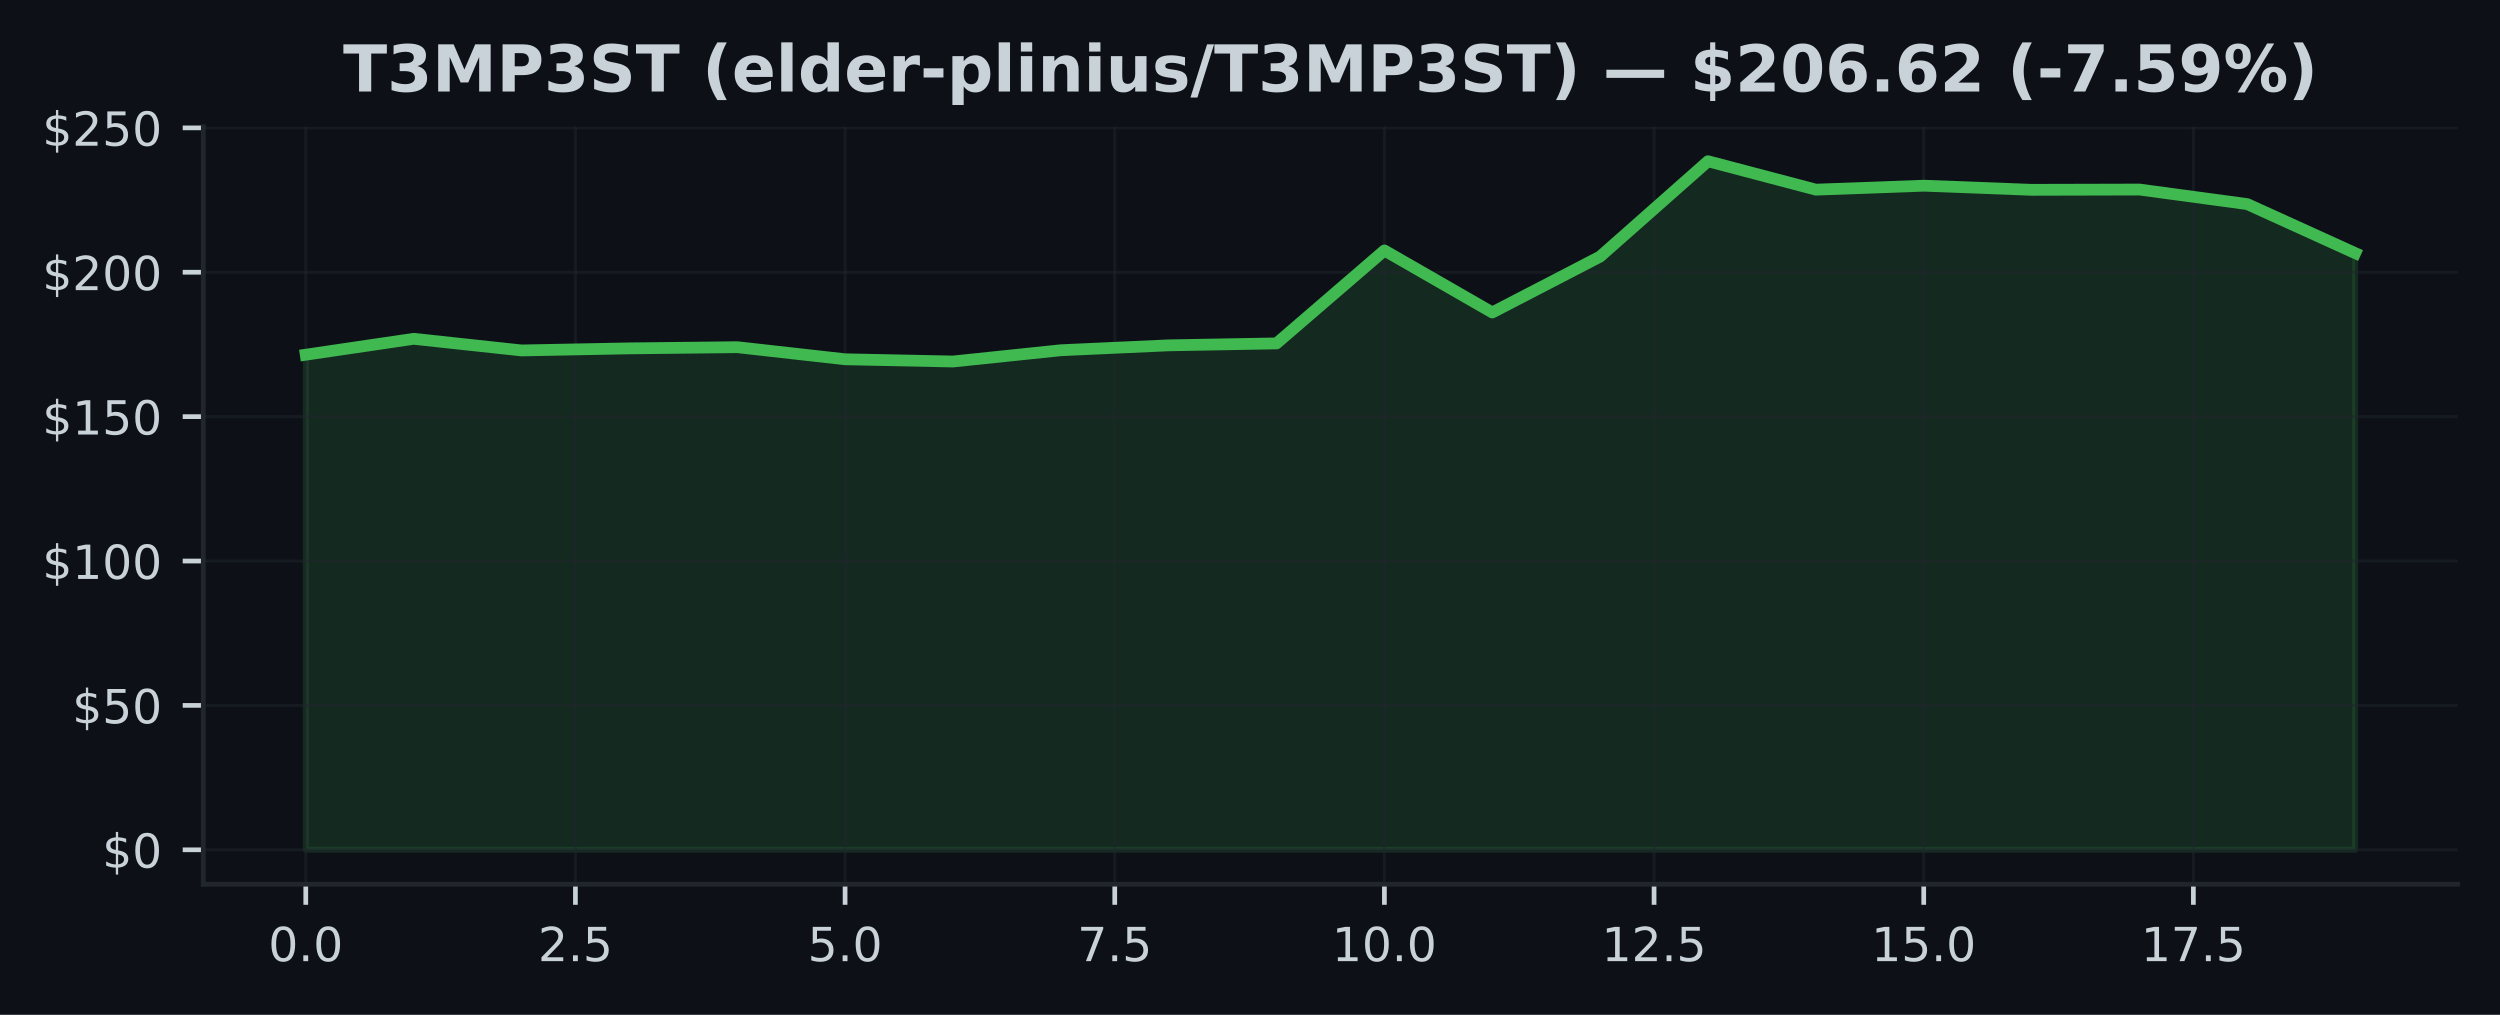
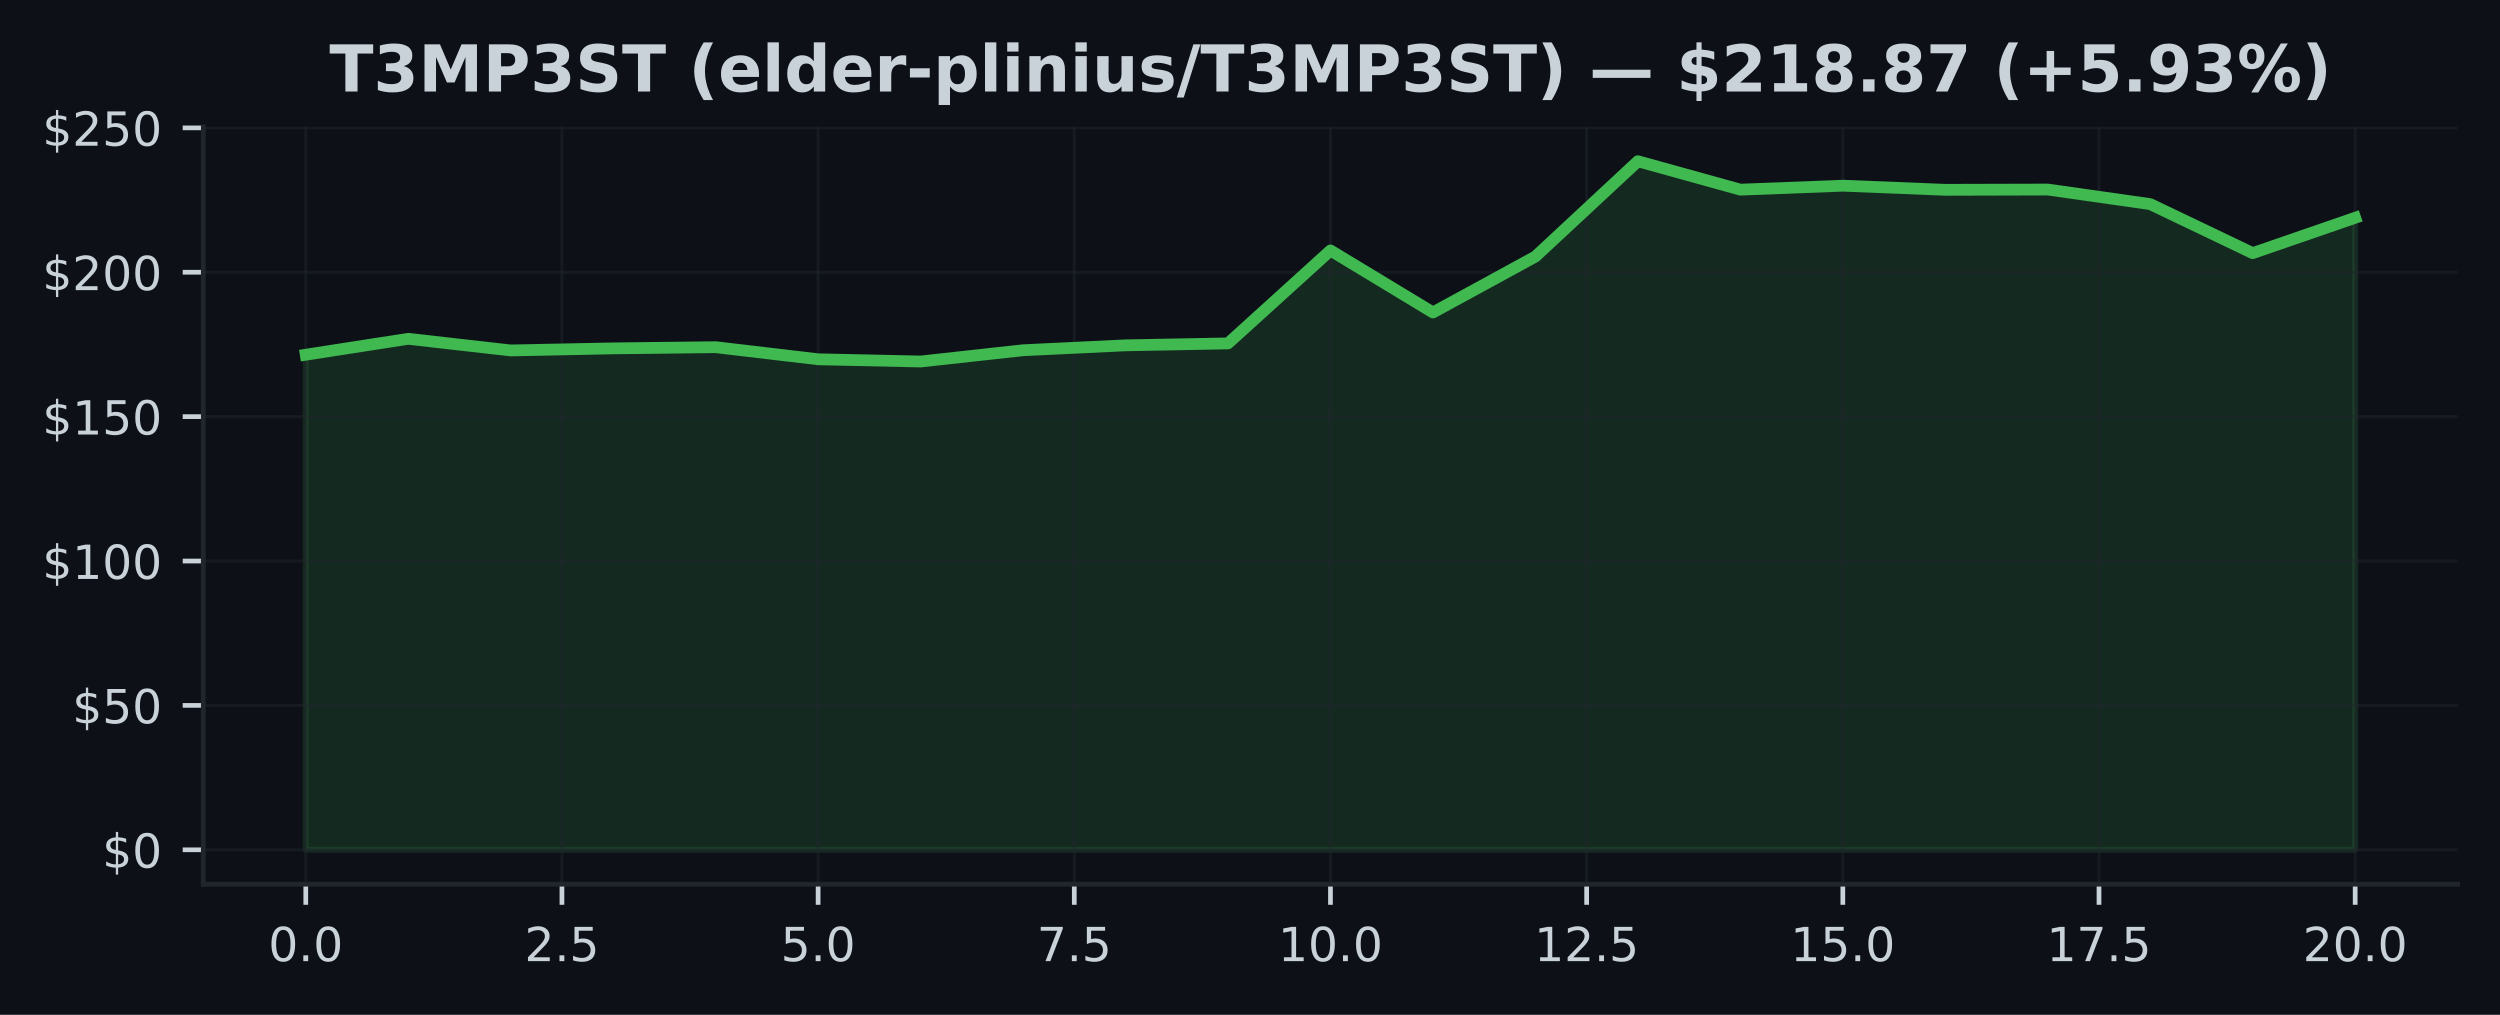
<svg xmlns="http://www.w3.org/2000/svg" xmlns:xlink="http://www.w3.org/1999/xlink" width="425pt" height="172.518pt" viewBox="0 0 425 172.518" version="1.1">
  <defs>
    <style type="text/css">*{stroke-linejoin: round; stroke-linecap: butt}</style>
  </defs>
  <g id="figure_1">
    <g id="patch_1">
      <path d="M 0 172.518  L 425 172.518  L 425 0  L 0 0  z " style="fill: #0d1117" />
    </g>
    <g id="axes_1">
      <g id="patch_2">
        <path d="M 34.56 150.318  L 417.8 150.318  L 417.8 21.558  L 34.56 21.558  z " style="fill: #0d1117" />
      </g>
      <g id="FillBetweenPolyCollection_1">
        <defs>
-           <path id="m8d952df2b2" d="M 51.98 -28.053  L 51.98 -112.216  L 70.317 -114.921  L 88.654 -112.942  L 106.991 -113.296  L 125.327 -113.497  L 143.664 -111.44  L 162.001 -111.062  L 180.338 -112.977  L 198.675 -113.811  L 217.012 -114.14  L 235.348 -129.938  L 253.685 -119.398  L 272.022 -128.902  L 290.359 -145.107  L 308.696 -140.277  L 327.033 -140.949  L 345.369 -140.247  L 363.706 -140.296  L 382.043 -137.817  L 400.38 -129.486  L 400.38 -28.053  L 400.38 -28.053  L 382.043 -28.053  L 363.706 -28.053  L 345.369 -28.053  L 327.033 -28.053  L 308.696 -28.053  L 290.359 -28.053  L 272.022 -28.053  L 253.685 -28.053  L 235.348 -28.053  L 217.012 -28.053  L 198.675 -28.053  L 180.338 -28.053  L 162.001 -28.053  L 143.664 -28.053  L 125.327 -28.053  L 106.991 -28.053  L 88.654 -28.053  L 70.317 -28.053  L 51.98 -28.053  z " style="stroke: #3fb950; stroke-opacity: 0.15" />
+           <path id="me81f3cea94" d="M 51.98 -28.053  L 51.98 -112.216  L 69.4 -114.921  L 86.82 -112.942  L 104.24 -113.296  L 121.66 -113.497  L 139.08 -111.44  L 156.5 -111.062  L 173.92 -112.977  L 191.34 -113.811  L 208.76 -114.14  L 226.18 -129.938  L 243.6 -119.398  L 261.02 -128.902  L 278.44 -145.107  L 295.86 -140.277  L 313.28 -140.949  L 330.7 -140.247  L 348.12 -140.296  L 365.54 -137.817  L 382.96 -129.486  L 400.38 -135.5  L 400.38 -28.053  L 400.38 -28.053  L 382.96 -28.053  L 365.54 -28.053  L 348.12 -28.053  L 330.7 -28.053  L 313.28 -28.053  L 295.86 -28.053  L 278.44 -28.053  L 261.02 -28.053  L 243.6 -28.053  L 226.18 -28.053  L 208.76 -28.053  L 191.34 -28.053  L 173.92 -28.053  L 156.5 -28.053  L 139.08 -28.053  L 121.66 -28.053  L 104.24 -28.053  L 86.82 -28.053  L 69.4 -28.053  L 51.98 -28.053  z " style="stroke: #3fb950; stroke-opacity: 0.15" />
        </defs>
-         <g clip-path="url(#pb430c76b4a)">
-           <use xlink:href="#m8d952df2b2" x="0" y="172.518" style="fill: #3fb950; fill-opacity: 0.15; stroke: #3fb950; stroke-opacity: 0.15" />
+         <g clip-path="url(#pf924f7af78)">
+           <use xlink:href="#me81f3cea94" x="0" y="172.518" style="fill: #3fb950; fill-opacity: 0.15; stroke: #3fb950; stroke-opacity: 0.15" />
        </g>
      </g>
      <g id="matplotlib.axis_1">
        <g id="xtick_1">
          <g id="line2d_1">
-             <path d="M 51.98 150.318  L 51.98 21.558  " clip-path="url(#pb430c76b4a)" style="fill: none; stroke: #21262d; stroke-opacity: 0.5; stroke-width: 0.5; stroke-linecap: square" />
+             <path d="M 51.98 150.318  L 51.98 21.558  " clip-path="url(#pf924f7af78)" style="fill: none; stroke: #21262d; stroke-opacity: 0.5; stroke-width: 0.5; stroke-linecap: square" />
          </g>
          <g id="line2d_2">
            <defs>
-               <path id="mc766ca760e" d="M 0 0  L 0 3.5  " style="stroke: #c9d1d9; stroke-width: 0.8" />
+               <path id="me180ec4622" d="M 0 0  L 0 3.5  " style="stroke: #c9d1d9; stroke-width: 0.8" />
            </defs>
            <g>
-               <use xlink:href="#mc766ca760e" x="51.98" y="150.318" style="fill: #c9d1d9; stroke: #c9d1d9; stroke-width: 0.8" />
+               <use xlink:href="#me180ec4622" x="51.98" y="150.318" style="fill: #c9d1d9; stroke: #c9d1d9; stroke-width: 0.8" />
            </g>
          </g>
          <g id="text_1">
            <g style="fill: #c9d1d9" transform="translate(45.61875 163.3964) scale(0.08 -0.08)">
              <defs>
                <path id="DejaVuSans-13" d="M 2034 4250  Q 1547 4250 1301 3770  Q 1056 3291 1056 2328  Q 1056 1369 1301 889  Q 1547 409 2034 409  Q 2525 409 2770 889  Q 3016 1369 3016 2328  Q 3016 3291 2770 3770  Q 2525 4250 2034 4250  z M 2034 4750  Q 2819 4750 3233 4129  Q 3647 3509 3647 2328  Q 3647 1150 3233 529  Q 2819 -91 2034 -91  Q 1250 -91 836 529  Q 422 1150 422 2328  Q 422 3509 836 4129  Q 1250 4750 2034 4750  z " transform="scale(0.015625)" />
                <path id="DejaVuSans-11" d="M 684 794  L 1344 794  L 1344 0  L 684 0  L 684 794  z " transform="scale(0.015625)" />
              </defs>
              <use xlink:href="#DejaVuSans-13" />
              <use xlink:href="#DejaVuSans-11" transform="translate(63.625 0)" />
              <use xlink:href="#DejaVuSans-13" transform="translate(95.40625 0)" />
            </g>
          </g>
        </g>
        <g id="xtick_2">
          <g id="line2d_3">
-             <path d="M 97.822 150.318  L 97.822 21.558  " clip-path="url(#pb430c76b4a)" style="fill: none; stroke: #21262d; stroke-opacity: 0.5; stroke-width: 0.5; stroke-linecap: square" />
+             <path d="M 95.53 150.318  L 95.53 21.558  " clip-path="url(#pf924f7af78)" style="fill: none; stroke: #21262d; stroke-opacity: 0.5; stroke-width: 0.5; stroke-linecap: square" />
          </g>
          <g id="line2d_4">
            <g>
-               <use xlink:href="#mc766ca760e" x="97.822" y="150.318" style="fill: #c9d1d9; stroke: #c9d1d9; stroke-width: 0.8" />
+               <use xlink:href="#me180ec4622" x="95.53" y="150.318" style="fill: #c9d1d9; stroke: #c9d1d9; stroke-width: 0.8" />
            </g>
          </g>
          <g id="text_2">
-             <g style="fill: #c9d1d9" transform="translate(91.46085 163.3964) scale(0.08 -0.08)">
+             <g style="fill: #c9d1d9" transform="translate(89.16875 163.3964) scale(0.08 -0.08)">
              <defs>
                <path id="DejaVuSans-15" d="M 1228 531  L 3431 531  L 3431 0  L 469 0  L 469 531  Q 828 903 1448 1529  Q 2069 2156 2228 2338  Q 2531 2678 2651 2914  Q 2772 3150 2772 3378  Q 2772 3750 2511 3984  Q 2250 4219 1831 4219  Q 1534 4219 1204 4116  Q 875 4013 500 3803  L 500 4441  Q 881 4594 1212 4672  Q 1544 4750 1819 4750  Q 2544 4750 2975 4387  Q 3406 4025 3406 3419  Q 3406 3131 3298 2873  Q 3191 2616 2906 2266  Q 2828 2175 2409 1742  Q 1991 1309 1228 531  z " transform="scale(0.015625)" />
                <path id="DejaVuSans-18" d="M 691 4666  L 3169 4666  L 3169 4134  L 1269 4134  L 1269 2991  Q 1406 3038 1543 3061  Q 1681 3084 1819 3084  Q 2600 3084 3056 2656  Q 3513 2228 3513 1497  Q 3513 744 3044 326  Q 2575 -91 1722 -91  Q 1428 -91 1123 -41  Q 819 9 494 109  L 494 744  Q 775 591 1075 516  Q 1375 441 1709 441  Q 2250 441 2565 725  Q 2881 1009 2881 1497  Q 2881 1984 2565 2268  Q 2250 2553 1709 2553  Q 1456 2553 1204 2497  Q 953 2441 691 2322  L 691 4666  z " transform="scale(0.015625)" />
              </defs>
              <use xlink:href="#DejaVuSans-15" />
              <use xlink:href="#DejaVuSans-11" transform="translate(63.625 0)" />
              <use xlink:href="#DejaVuSans-18" transform="translate(95.40625 0)" />
            </g>
          </g>
        </g>
        <g id="xtick_3">
          <g id="line2d_5">
-             <path d="M 143.664 150.318  L 143.664 21.558  " clip-path="url(#pb430c76b4a)" style="fill: none; stroke: #21262d; stroke-opacity: 0.5; stroke-width: 0.5; stroke-linecap: square" />
+             <path d="M 139.08 150.318  L 139.08 21.558  " clip-path="url(#pf924f7af78)" style="fill: none; stroke: #21262d; stroke-opacity: 0.5; stroke-width: 0.5; stroke-linecap: square" />
          </g>
          <g id="line2d_6">
            <g>
-               <use xlink:href="#mc766ca760e" x="143.664" y="150.318" style="fill: #c9d1d9; stroke: #c9d1d9; stroke-width: 0.8" />
+               <use xlink:href="#me180ec4622" x="139.08" y="150.318" style="fill: #c9d1d9; stroke: #c9d1d9; stroke-width: 0.8" />
            </g>
          </g>
          <g id="text_3">
-             <g style="fill: #c9d1d9" transform="translate(137.303 163.3964) scale(0.08 -0.08)">
+             <g style="fill: #c9d1d9" transform="translate(132.7188 163.3964) scale(0.08 -0.08)">
              <use xlink:href="#DejaVuSans-18" />
              <use xlink:href="#DejaVuSans-11" transform="translate(63.625 0)" />
              <use xlink:href="#DejaVuSans-13" transform="translate(95.40625 0)" />
            </g>
          </g>
        </g>
        <g id="xtick_4">
          <g id="line2d_7">
-             <path d="M 189.506 150.318  L 189.506 21.558  " clip-path="url(#pb430c76b4a)" style="fill: none; stroke: #21262d; stroke-opacity: 0.5; stroke-width: 0.5; stroke-linecap: square" />
+             <path d="M 182.63 150.318  L 182.63 21.558  " clip-path="url(#pf924f7af78)" style="fill: none; stroke: #21262d; stroke-opacity: 0.5; stroke-width: 0.5; stroke-linecap: square" />
          </g>
          <g id="line2d_8">
            <g>
-               <use xlink:href="#mc766ca760e" x="189.506" y="150.318" style="fill: #c9d1d9; stroke: #c9d1d9; stroke-width: 0.8" />
+               <use xlink:href="#me180ec4622" x="182.63" y="150.318" style="fill: #c9d1d9; stroke: #c9d1d9; stroke-width: 0.8" />
            </g>
          </g>
          <g id="text_4">
-             <g style="fill: #c9d1d9" transform="translate(183.1451 163.3964) scale(0.08 -0.08)">
+             <g style="fill: #c9d1d9" transform="translate(176.2688 163.3964) scale(0.08 -0.08)">
              <defs>
                <path id="DejaVuSans-1a" d="M 525 4666  L 3525 4666  L 3525 4397  L 1831 0  L 1172 0  L 2766 4134  L 525 4134  L 525 4666  z " transform="scale(0.015625)" />
              </defs>
              <use xlink:href="#DejaVuSans-1a" />
              <use xlink:href="#DejaVuSans-11" transform="translate(63.625 0)" />
              <use xlink:href="#DejaVuSans-18" transform="translate(95.40625 0)" />
            </g>
          </g>
        </g>
        <g id="xtick_5">
          <g id="line2d_9">
-             <path d="M 235.348 150.318  L 235.348 21.558  " clip-path="url(#pb430c76b4a)" style="fill: none; stroke: #21262d; stroke-opacity: 0.5; stroke-width: 0.5; stroke-linecap: square" />
+             <path d="M 226.18 150.318  L 226.18 21.558  " clip-path="url(#pf924f7af78)" style="fill: none; stroke: #21262d; stroke-opacity: 0.5; stroke-width: 0.5; stroke-linecap: square" />
          </g>
          <g id="line2d_10">
            <g>
-               <use xlink:href="#mc766ca760e" x="235.348" y="150.318" style="fill: #c9d1d9; stroke: #c9d1d9; stroke-width: 0.8" />
+               <use xlink:href="#me180ec4622" x="226.18" y="150.318" style="fill: #c9d1d9; stroke: #c9d1d9; stroke-width: 0.8" />
            </g>
          </g>
          <g id="text_5">
-             <g style="fill: #c9d1d9" transform="translate(226.4422 163.3964) scale(0.08 -0.08)">
+             <g style="fill: #c9d1d9" transform="translate(217.2738 163.3964) scale(0.08 -0.08)">
              <defs>
                <path id="DejaVuSans-14" d="M 794 531  L 1825 531  L 1825 4091  L 703 3866  L 703 4441  L 1819 4666  L 2450 4666  L 2450 531  L 3481 531  L 3481 0  L 794 0  L 794 531  z " transform="scale(0.015625)" />
              </defs>
              <use xlink:href="#DejaVuSans-14" />
              <use xlink:href="#DejaVuSans-13" transform="translate(63.625 0)" />
              <use xlink:href="#DejaVuSans-11" transform="translate(127.25 0)" />
              <use xlink:href="#DejaVuSans-13" transform="translate(159.0312 0)" />
            </g>
          </g>
        </g>
        <g id="xtick_6">
          <g id="line2d_11">
-             <path d="M 281.191 150.318  L 281.191 21.558  " clip-path="url(#pb430c76b4a)" style="fill: none; stroke: #21262d; stroke-opacity: 0.5; stroke-width: 0.5; stroke-linecap: square" />
+             <path d="M 269.73 150.318  L 269.73 21.558  " clip-path="url(#pf924f7af78)" style="fill: none; stroke: #21262d; stroke-opacity: 0.5; stroke-width: 0.5; stroke-linecap: square" />
          </g>
          <g id="line2d_12">
            <g>
-               <use xlink:href="#mc766ca760e" x="281.191" y="150.318" style="fill: #c9d1d9; stroke: #c9d1d9; stroke-width: 0.8" />
+               <use xlink:href="#me180ec4622" x="269.73" y="150.318" style="fill: #c9d1d9; stroke: #c9d1d9; stroke-width: 0.8" />
            </g>
          </g>
          <g id="text_6">
-             <g style="fill: #c9d1d9" transform="translate(272.2843 163.3964) scale(0.08 -0.08)">
+             <g style="fill: #c9d1d9" transform="translate(260.8238 163.3964) scale(0.08 -0.08)">
              <use xlink:href="#DejaVuSans-14" />
              <use xlink:href="#DejaVuSans-15" transform="translate(63.625 0)" />
              <use xlink:href="#DejaVuSans-11" transform="translate(127.25 0)" />
              <use xlink:href="#DejaVuSans-18" transform="translate(159.0312 0)" />
            </g>
          </g>
        </g>
        <g id="xtick_7">
          <g id="line2d_13">
-             <path d="M 327.033 150.318  L 327.033 21.558  " clip-path="url(#pb430c76b4a)" style="fill: none; stroke: #21262d; stroke-opacity: 0.5; stroke-width: 0.5; stroke-linecap: square" />
+             <path d="M 313.28 150.318  L 313.28 21.558  " clip-path="url(#pf924f7af78)" style="fill: none; stroke: #21262d; stroke-opacity: 0.5; stroke-width: 0.5; stroke-linecap: square" />
          </g>
          <g id="line2d_14">
            <g>
-               <use xlink:href="#mc766ca760e" x="327.033" y="150.318" style="fill: #c9d1d9; stroke: #c9d1d9; stroke-width: 0.8" />
+               <use xlink:href="#me180ec4622" x="313.28" y="150.318" style="fill: #c9d1d9; stroke: #c9d1d9; stroke-width: 0.8" />
            </g>
          </g>
          <g id="text_7">
-             <g style="fill: #c9d1d9" transform="translate(318.1264 163.3964) scale(0.08 -0.08)">
+             <g style="fill: #c9d1d9" transform="translate(304.3737 163.3964) scale(0.08 -0.08)">
              <use xlink:href="#DejaVuSans-14" />
              <use xlink:href="#DejaVuSans-18" transform="translate(63.625 0)" />
              <use xlink:href="#DejaVuSans-11" transform="translate(127.25 0)" />
              <use xlink:href="#DejaVuSans-13" transform="translate(159.0312 0)" />
            </g>
          </g>
        </g>
        <g id="xtick_8">
          <g id="line2d_15">
-             <path d="M 372.875 150.318  L 372.875 21.558  " clip-path="url(#pb430c76b4a)" style="fill: none; stroke: #21262d; stroke-opacity: 0.5; stroke-width: 0.5; stroke-linecap: square" />
+             <path d="M 356.83 150.318  L 356.83 21.558  " clip-path="url(#pf924f7af78)" style="fill: none; stroke: #21262d; stroke-opacity: 0.5; stroke-width: 0.5; stroke-linecap: square" />
          </g>
          <g id="line2d_16">
            <g>
-               <use xlink:href="#mc766ca760e" x="372.875" y="150.318" style="fill: #c9d1d9; stroke: #c9d1d9; stroke-width: 0.8" />
+               <use xlink:href="#me180ec4622" x="356.83" y="150.318" style="fill: #c9d1d9; stroke: #c9d1d9; stroke-width: 0.8" />
            </g>
          </g>
          <g id="text_8">
-             <g style="fill: #c9d1d9" transform="translate(363.9685 163.3964) scale(0.08 -0.08)">
+             <g style="fill: #c9d1d9" transform="translate(347.9237 163.3964) scale(0.08 -0.08)">
              <use xlink:href="#DejaVuSans-14" />
              <use xlink:href="#DejaVuSans-1a" transform="translate(63.625 0)" />
              <use xlink:href="#DejaVuSans-11" transform="translate(127.25 0)" />
              <use xlink:href="#DejaVuSans-18" transform="translate(159.0312 0)" />
            </g>
          </g>
        </g>
+         <g id="xtick_9">
+           <g id="line2d_17">
+             <path d="M 400.38 150.318  L 400.38 21.558  " clip-path="url(#pf924f7af78)" style="fill: none; stroke: #21262d; stroke-opacity: 0.5; stroke-width: 0.5; stroke-linecap: square" />
+           </g>
+           <g id="line2d_18">
+             <g>
+               <use xlink:href="#me180ec4622" x="400.38" y="150.318" style="fill: #c9d1d9; stroke: #c9d1d9; stroke-width: 0.8" />
+             </g>
+           </g>
+           <g id="text_9">
+             <g style="fill: #c9d1d9" transform="translate(391.4737 163.3964) scale(0.08 -0.08)">
+               <use xlink:href="#DejaVuSans-15" />
+               <use xlink:href="#DejaVuSans-13" transform="translate(63.625 0)" />
+               <use xlink:href="#DejaVuSans-11" transform="translate(127.25 0)" />
+               <use xlink:href="#DejaVuSans-13" transform="translate(159.0312 0)" />
+             </g>
+           </g>
+         </g>
      </g>
      <g id="matplotlib.axis_2">
        <g id="ytick_1">
-           <g id="line2d_17">
-             <path d="M 34.56 144.466  L 417.8 144.466  " clip-path="url(#pb430c76b4a)" style="fill: none; stroke: #21262d; stroke-opacity: 0.5; stroke-width: 0.5; stroke-linecap: square" />
-           </g>
-           <g id="line2d_18">
+           <g id="line2d_19">
+             <path d="M 34.56 144.466  L 417.8 144.466  " clip-path="url(#pf924f7af78)" style="fill: none; stroke: #21262d; stroke-opacity: 0.5; stroke-width: 0.5; stroke-linecap: square" />
+           </g>
+           <g id="line2d_20">
            <defs>
-               <path id="m7cf6768686" d="M 0 0  L -3.5 0  " style="stroke: #c9d1d9; stroke-width: 0.8" />
+               <path id="m47ff5ee854" d="M 0 0  L -3.5 0  " style="stroke: #c9d1d9; stroke-width: 0.8" />
            </defs>
            <g>
-               <use xlink:href="#m7cf6768686" x="34.56" y="144.466" style="fill: #c9d1d9; stroke: #c9d1d9; stroke-width: 0.8" />
-             </g>
-           </g>
-           <g id="text_9">
+               <use xlink:href="#m47ff5ee854" x="34.56" y="144.466" style="fill: #c9d1d9; stroke: #c9d1d9; stroke-width: 0.8" />
+             </g>
+           </g>
+           <g id="text_10">
            <g style="fill: #c9d1d9" transform="translate(17.38 147.5049) scale(0.08 -0.08)">
              <defs>
                <path id="DejaVuSans-7" d="M 2163 -941  L 1850 -941  L 1847 0  Q 1519 6 1191 76  Q 863 147 531 288  L 531 850  Q 850 650 1176 548  Q 1503 447 1850 444  L 1850 1869  Q 1159 1981 845 2250  Q 531 2519 531 2988  Q 531 3497 872 3790  Q 1213 4084 1850 4128  L 1850 4863  L 2163 4863  L 2163 4138  Q 2453 4125 2725 4076  Q 2997 4028 3256 3944  L 3256 3397  Q 2997 3528 2723 3600  Q 2450 3672 2163 3684  L 2163 2350  Q 2872 2241 3206 1959  Q 3541 1678 3541 1191  Q 3541 663 3186 358  Q 2831 53 2163 6  L 2163 -941  z M 1850 2406  L 1850 3688  Q 1488 3647 1297 3481  Q 1106 3316 1106 3041  Q 1106 2772 1282 2622  Q 1459 2472 1850 2406  z M 2163 1806  L 2163 453  Q 2559 506 2761 678  Q 2963 850 2963 1131  Q 2963 1406 2770 1568  Q 2578 1731 2163 1806  z " transform="scale(0.015625)" />
              </defs>
              <use xlink:href="#DejaVuSans-7" />
              <use xlink:href="#DejaVuSans-13" transform="translate(63.625 0)" />
            </g>
          </g>
        </g>
        <g id="ytick_2">
-           <g id="line2d_19">
-             <path d="M 34.56 119.92  L 417.8 119.92  " clip-path="url(#pb430c76b4a)" style="fill: none; stroke: #21262d; stroke-opacity: 0.5; stroke-width: 0.5; stroke-linecap: square" />
-           </g>
-           <g id="line2d_20">
-             <g>
-               <use xlink:href="#m7cf6768686" x="34.56" y="119.92" style="fill: #c9d1d9; stroke: #c9d1d9; stroke-width: 0.8" />
-             </g>
-           </g>
-           <g id="text_10">
+           <g id="line2d_21">
+             <path d="M 34.56 119.92  L 417.8 119.92  " clip-path="url(#pf924f7af78)" style="fill: none; stroke: #21262d; stroke-opacity: 0.5; stroke-width: 0.5; stroke-linecap: square" />
+           </g>
+           <g id="line2d_22">
+             <g>
+               <use xlink:href="#m47ff5ee854" x="34.56" y="119.92" style="fill: #c9d1d9; stroke: #c9d1d9; stroke-width: 0.8" />
+             </g>
+           </g>
+           <g id="text_11">
            <g style="fill: #c9d1d9" transform="translate(12.29 122.959) scale(0.08 -0.08)">
              <use xlink:href="#DejaVuSans-7" />
              <use xlink:href="#DejaVuSans-18" transform="translate(63.625 0)" />
              <use xlink:href="#DejaVuSans-13" transform="translate(127.25 0)" />
            </g>
          </g>
        </g>
        <g id="ytick_3">
-           <g id="line2d_21">
-             <path d="M 34.56 95.374  L 417.8 95.374  " clip-path="url(#pb430c76b4a)" style="fill: none; stroke: #21262d; stroke-opacity: 0.5; stroke-width: 0.5; stroke-linecap: square" />
-           </g>
-           <g id="line2d_22">
-             <g>
-               <use xlink:href="#m7cf6768686" x="34.56" y="95.374" style="fill: #c9d1d9; stroke: #c9d1d9; stroke-width: 0.8" />
-             </g>
-           </g>
-           <g id="text_11">
+           <g id="line2d_23">
+             <path d="M 34.56 95.374  L 417.8 95.374  " clip-path="url(#pf924f7af78)" style="fill: none; stroke: #21262d; stroke-opacity: 0.5; stroke-width: 0.5; stroke-linecap: square" />
+           </g>
+           <g id="line2d_24">
+             <g>
+               <use xlink:href="#m47ff5ee854" x="34.56" y="95.374" style="fill: #c9d1d9; stroke: #c9d1d9; stroke-width: 0.8" />
+             </g>
+           </g>
+           <g id="text_12">
            <g style="fill: #c9d1d9" transform="translate(7.2 98.41311) scale(0.08 -0.08)">
              <use xlink:href="#DejaVuSans-7" />
              <use xlink:href="#DejaVuSans-14" transform="translate(63.625 0)" />
              <use xlink:href="#DejaVuSans-13" transform="translate(127.25 0)" />
              <use xlink:href="#DejaVuSans-13" transform="translate(190.875 0)" />
            </g>
          </g>
        </g>
        <g id="ytick_4">
-           <g id="line2d_23">
-             <path d="M 34.56 70.828  L 417.8 70.828  " clip-path="url(#pb430c76b4a)" style="fill: none; stroke: #21262d; stroke-opacity: 0.5; stroke-width: 0.5; stroke-linecap: square" />
-           </g>
-           <g id="line2d_24">
-             <g>
-               <use xlink:href="#m7cf6768686" x="34.56" y="70.828" style="fill: #c9d1d9; stroke: #c9d1d9; stroke-width: 0.8" />
-             </g>
-           </g>
-           <g id="text_12">
+           <g id="line2d_25">
+             <path d="M 34.56 70.828  L 417.8 70.828  " clip-path="url(#pf924f7af78)" style="fill: none; stroke: #21262d; stroke-opacity: 0.5; stroke-width: 0.5; stroke-linecap: square" />
+           </g>
+           <g id="line2d_26">
+             <g>
+               <use xlink:href="#m47ff5ee854" x="34.56" y="70.828" style="fill: #c9d1d9; stroke: #c9d1d9; stroke-width: 0.8" />
+             </g>
+           </g>
+           <g id="text_13">
            <g style="fill: #c9d1d9" transform="translate(7.2 73.86719) scale(0.08 -0.08)">
              <use xlink:href="#DejaVuSans-7" />
              <use xlink:href="#DejaVuSans-14" transform="translate(63.625 0)" />
              <use xlink:href="#DejaVuSans-18" transform="translate(127.25 0)" />
              <use xlink:href="#DejaVuSans-13" transform="translate(190.875 0)" />
            </g>
          </g>
        </g>
        <g id="ytick_5">
-           <g id="line2d_25">
-             <path d="M 34.56 46.282  L 417.8 46.282  " clip-path="url(#pb430c76b4a)" style="fill: none; stroke: #21262d; stroke-opacity: 0.5; stroke-width: 0.5; stroke-linecap: square" />
-           </g>
-           <g id="line2d_26">
-             <g>
-               <use xlink:href="#m7cf6768686" x="34.56" y="46.282" style="fill: #c9d1d9; stroke: #c9d1d9; stroke-width: 0.8" />
-             </g>
-           </g>
-           <g id="text_13">
+           <g id="line2d_27">
+             <path d="M 34.56 46.282  L 417.8 46.282  " clip-path="url(#pf924f7af78)" style="fill: none; stroke: #21262d; stroke-opacity: 0.5; stroke-width: 0.5; stroke-linecap: square" />
+           </g>
+           <g id="line2d_28">
+             <g>
+               <use xlink:href="#m47ff5ee854" x="34.56" y="46.282" style="fill: #c9d1d9; stroke: #c9d1d9; stroke-width: 0.8" />
+             </g>
+           </g>
+           <g id="text_14">
            <g style="fill: #c9d1d9" transform="translate(7.2 49.32128) scale(0.08 -0.08)">
              <use xlink:href="#DejaVuSans-7" />
              <use xlink:href="#DejaVuSans-15" transform="translate(63.625 0)" />
              <use xlink:href="#DejaVuSans-13" transform="translate(127.25 0)" />
              <use xlink:href="#DejaVuSans-13" transform="translate(190.875 0)" />
            </g>
          </g>
        </g>
        <g id="ytick_6">
-           <g id="line2d_27">
-             <path d="M 34.56 21.736  L 417.8 21.736  " clip-path="url(#pb430c76b4a)" style="fill: none; stroke: #21262d; stroke-opacity: 0.5; stroke-width: 0.5; stroke-linecap: square" />
-           </g>
-           <g id="line2d_28">
-             <g>
-               <use xlink:href="#m7cf6768686" x="34.56" y="21.736" style="fill: #c9d1d9; stroke: #c9d1d9; stroke-width: 0.8" />
-             </g>
-           </g>
-           <g id="text_14">
+           <g id="line2d_29">
+             <path d="M 34.56 21.736  L 417.8 21.736  " clip-path="url(#pf924f7af78)" style="fill: none; stroke: #21262d; stroke-opacity: 0.5; stroke-width: 0.5; stroke-linecap: square" />
+           </g>
+           <g id="line2d_30">
+             <g>
+               <use xlink:href="#m47ff5ee854" x="34.56" y="21.736" style="fill: #c9d1d9; stroke: #c9d1d9; stroke-width: 0.8" />
+             </g>
+           </g>
+           <g id="text_15">
            <g style="fill: #c9d1d9" transform="translate(7.2 24.77537) scale(0.08 -0.08)">
              <use xlink:href="#DejaVuSans-7" />
              <use xlink:href="#DejaVuSans-15" transform="translate(63.625 0)" />
              <use xlink:href="#DejaVuSans-18" transform="translate(127.25 0)" />
              <use xlink:href="#DejaVuSans-13" transform="translate(190.875 0)" />
            </g>
          </g>
        </g>
      </g>
-       <g id="line2d_29">
-         <path d="M 51.98 60.303  L 70.317 57.598  L 88.654 59.576  L 106.991 59.223  L 125.327 59.021  L 143.664 61.078  L 162.001 61.456  L 180.338 59.542  L 198.675 58.707  L 217.012 58.378  L 235.348 42.58  L 253.685 53.12  L 272.022 43.616  L 290.359 27.411  L 308.696 32.242  L 327.033 31.569  L 345.369 32.271  L 363.706 32.222  L 382.043 34.701  L 400.38 43.032  " clip-path="url(#pb430c76b4a)" style="fill: none; stroke: #3fb950; stroke-width: 2; stroke-linecap: square" />
+       <g id="line2d_31">
+         <path d="M 51.98 60.303  L 69.4 57.598  L 86.82 59.576  L 104.24 59.223  L 121.66 59.021  L 139.08 61.078  L 156.5 61.456  L 173.92 59.542  L 191.34 58.707  L 208.76 58.378  L 226.18 42.58  L 243.6 53.12  L 261.02 43.616  L 278.44 27.411  L 295.86 32.242  L 313.28 31.569  L 330.7 32.271  L 348.12 32.222  L 365.54 34.701  L 382.96 43.032  L 400.38 37.018  " clip-path="url(#pf924f7af78)" style="fill: none; stroke: #3fb950; stroke-width: 2; stroke-linecap: square" />
      </g>
      <g id="patch_3">
        <path d="M 34.56 150.318  L 34.56 21.558  " style="fill: none; stroke: #21262d; stroke-width: 0.8; stroke-linejoin: miter; stroke-linecap: square" />
      </g>
      <g id="patch_4">
        <path d="M 34.56 150.318  L 417.8 150.318  " style="fill: none; stroke: #21262d; stroke-width: 0.8; stroke-linejoin: miter; stroke-linecap: square" />
      </g>
-       <g id="text_15">
-         <g style="fill: #c9d1d9" transform="translate(58.32258 15.55828) scale(0.11 -0.11)">
+       <g id="text_16">
+         <g style="fill: #c9d1d9" transform="translate(55.99625 15.55828) scale(0.11 -0.11)">
          <defs>
            <path id="DejaVuSans-Bold-37" d="M 31 4666  L 4331 4666  L 4331 3756  L 2784 3756  L 2784 0  L 1581 0  L 1581 3756  L 31 3756  L 31 4666  z " transform="scale(0.015625)" />
            <path id="DejaVuSans-Bold-16" d="M 2981 2516  Q 3453 2394 3698 2092  Q 3944 1791 3944 1325  Q 3944 631 3412 270  Q 2881 -91 1863 -91  Q 1503 -91 1142 -33  Q 781 25 428 141  L 428 1069  Q 766 900 1098 814  Q 1431 728 1753 728  Q 2231 728 2486 893  Q 2741 1059 2741 1369  Q 2741 1688 2480 1852  Q 2219 2016 1709 2016  L 1228 2016  L 1228 2791  L 1734 2791  Q 2188 2791 2409 2933  Q 2631 3075 2631 3366  Q 2631 3634 2415 3781  Q 2200 3928 1806 3928  Q 1516 3928 1219 3862  Q 922 3797 628 3669  L 628 4550  Q 984 4650 1334 4700  Q 1684 4750 2022 4750  Q 2931 4750 3382 4451  Q 3834 4153 3834 3553  Q 3834 3144 3618 2883  Q 3403 2622 2981 2516  z " transform="scale(0.015625)" />
            <path id="DejaVuSans-Bold-30" d="M 588 4666  L 2119 4666  L 3181 2169  L 4250 4666  L 5778 4666  L 5778 0  L 4641 0  L 4641 3413  L 3566 897  L 2803 897  L 1728 3413  L 1728 0  L 588 0  L 588 4666  z " transform="scale(0.015625)" />
            <path id="DejaVuSans-Bold-33" d="M 588 4666  L 2584 4666  Q 3475 4666 3951 4270  Q 4428 3875 4428 3144  Q 4428 2409 3951 2014  Q 3475 1619 2584 1619  L 1791 1619  L 1791 0  L 588 0  L 588 4666  z M 1791 3794  L 1791 2491  L 2456 2491  Q 2806 2491 2997 2661  Q 3188 2831 3188 3144  Q 3188 3456 2997 3625  Q 2806 3794 2456 3794  L 1791 3794  z " transform="scale(0.015625)" />
            <path id="DejaVuSans-Bold-36" d="M 3834 4519  L 3834 3531  Q 3450 3703 3084 3790  Q 2719 3878 2394 3878  Q 1963 3878 1756 3759  Q 1550 3641 1550 3391  Q 1550 3203 1689 3098  Q 1828 2994 2194 2919  L 2706 2816  Q 3484 2659 3812 2340  Q 4141 2022 4141 1434  Q 4141 663 3683 286  Q 3225 -91 2284 -91  Q 1841 -91 1394 -6  Q 947 78 500 244  L 500 1259  Q 947 1022 1364 901  Q 1781 781 2169 781  Q 2563 781 2772 912  Q 2981 1044 2981 1288  Q 2981 1506 2839 1625  Q 2697 1744 2272 1838  L 1806 1941  Q 1106 2091 782 2419  Q 459 2747 459 3303  Q 459 4000 909 4375  Q 1359 4750 2203 4750  Q 2588 4750 2994 4692  Q 3400 4634 3834 4519  z " transform="scale(0.015625)" />
            <path id="DejaVuSans-Bold-3" transform="scale(0.015625)" />
            <path id="DejaVuSans-Bold-b" d="M 2413 -844  L 1484 -844  Q 1006 -72 778 623  Q 550 1319 550 2003  Q 550 2688 779 3389  Q 1009 4091 1484 4856  L 2413 4856  Q 2013 4116 1813 3408  Q 1613 2700 1613 2009  Q 1613 1319 1811 609  Q 2009 -100 2413 -844  z " transform="scale(0.015625)" />
            <path id="DejaVuSans-Bold-48" d="M 4031 1759  L 4031 1441  L 1416 1441  Q 1456 1047 1700 850  Q 1944 653 2381 653  Q 2734 653 3104 758  Q 3475 863 3866 1075  L 3866 213  Q 3469 63 3072 -14  Q 2675 -91 2278 -91  Q 1328 -91 801 392  Q 275 875 275 1747  Q 275 2603 792 3093  Q 1309 3584 2216 3584  Q 3041 3584 3536 3087  Q 4031 2591 4031 1759  z M 2881 2131  Q 2881 2450 2695 2645  Q 2509 2841 2209 2841  Q 1884 2841 1681 2658  Q 1478 2475 1428 2131  L 2881 2131  z " transform="scale(0.015625)" />
            <path id="DejaVuSans-Bold-4f" d="M 538 4863  L 1656 4863  L 1656 0  L 538 0  L 538 4863  z " transform="scale(0.015625)" />
            <path id="DejaVuSans-Bold-47" d="M 2919 2988  L 2919 4863  L 4044 4863  L 4044 0  L 2919 0  L 2919 506  Q 2688 197 2409 53  Q 2131 -91 1766 -91  Q 1119 -91 703 423  Q 288 938 288 1747  Q 288 2556 703 3070  Q 1119 3584 1766 3584  Q 2128 3584 2408 3439  Q 2688 3294 2919 2988  z M 2181 722  Q 2541 722 2730 984  Q 2919 1247 2919 1747  Q 2919 2247 2730 2509  Q 2541 2772 2181 2772  Q 1825 2772 1636 2509  Q 1447 2247 1447 1747  Q 1447 1247 1636 984  Q 1825 722 2181 722  z " transform="scale(0.015625)" />
            <path id="DejaVuSans-Bold-55" d="M 3138 2547  Q 2991 2616 2845 2648  Q 2700 2681 2553 2681  Q 2122 2681 1889 2404  Q 1656 2128 1656 1613  L 1656 0  L 538 0  L 538 3500  L 1656 3500  L 1656 2925  Q 1872 3269 2151 3426  Q 2431 3584 2822 3584  Q 2878 3584 2943 3579  Q 3009 3575 3134 3559  L 3138 2547  z " transform="scale(0.015625)" />
            <path id="DejaVuSans-Bold-10" d="M 347 2297  L 2309 2297  L 2309 1388  L 347 1388  L 347 2297  z " transform="scale(0.015625)" />
            <path id="DejaVuSans-Bold-53" d="M 1656 506  L 1656 -1331  L 538 -1331  L 538 3500  L 1656 3500  L 1656 2988  Q 1888 3294 2169 3439  Q 2450 3584 2816 3584  Q 3463 3584 3878 3070  Q 4294 2556 4294 1747  Q 4294 938 3878 423  Q 3463 -91 2816 -91  Q 2450 -91 2169 54  Q 1888 200 1656 506  z M 2400 2772  Q 2041 2772 1848 2508  Q 1656 2244 1656 1747  Q 1656 1250 1848 986  Q 2041 722 2400 722  Q 2759 722 2948 984  Q 3138 1247 3138 1747  Q 3138 2247 2948 2509  Q 2759 2772 2400 2772  z " transform="scale(0.015625)" />
            <path id="DejaVuSans-Bold-4c" d="M 538 3500  L 1656 3500  L 1656 0  L 538 0  L 538 3500  z M 538 4863  L 1656 4863  L 1656 3950  L 538 3950  L 538 4863  z " transform="scale(0.015625)" />
            <path id="DejaVuSans-Bold-51" d="M 4056 2131  L 4056 0  L 2931 0  L 2931 347  L 2931 1631  Q 2931 2084 2911 2256  Q 2891 2428 2841 2509  Q 2775 2619 2662 2680  Q 2550 2741 2406 2741  Q 2056 2741 1856 2470  Q 1656 2200 1656 1722  L 1656 0  L 538 0  L 538 3500  L 1656 3500  L 1656 2988  Q 1909 3294 2193 3439  Q 2478 3584 2822 3584  Q 3428 3584 3742 3212  Q 4056 2841 4056 2131  z " transform="scale(0.015625)" />
            <path id="DejaVuSans-Bold-58" d="M 500 1363  L 500 3500  L 1625 3500  L 1625 3150  Q 1625 2866 1622 2436  Q 1619 2006 1619 1863  Q 1619 1441 1641 1255  Q 1663 1069 1716 984  Q 1784 875 1895 815  Q 2006 756 2150 756  Q 2500 756 2700 1025  Q 2900 1294 2900 1772  L 2900 3500  L 4019 3500  L 4019 0  L 2900 0  L 2900 506  Q 2647 200 2364 54  Q 2081 -91 1741 -91  Q 1134 -91 817 281  Q 500 653 500 1363  z " transform="scale(0.015625)" />
            <path id="DejaVuSans-Bold-56" d="M 3272 3391  L 3272 2541  Q 2913 2691 2578 2766  Q 2244 2841 1947 2841  Q 1628 2841 1473 2761  Q 1319 2681 1319 2516  Q 1319 2381 1436 2309  Q 1553 2238 1856 2203  L 2053 2175  Q 2913 2066 3209 1816  Q 3506 1566 3506 1031  Q 3506 472 3093 190  Q 2681 -91 1863 -91  Q 1516 -91 1145 -36  Q 775 19 384 128  L 384 978  Q 719 816 1070 734  Q 1422 653 1784 653  Q 2113 653 2278 743  Q 2444 834 2444 1013  Q 2444 1163 2330 1236  Q 2216 1309 1875 1350  L 1678 1375  Q 931 1469 631 1722  Q 331 1975 331 2491  Q 331 3047 712 3315  Q 1094 3584 1881 3584  Q 2191 3584 2531 3537  Q 2872 3491 3272 3391  z " transform="scale(0.015625)" />
            <path id="DejaVuSans-Bold-12" d="M 1644 4666  L 2338 4666  L 691 -594  L 0 -594  L 1644 4666  z " transform="scale(0.015625)" />
            <path id="DejaVuSans-Bold-c" d="M 513 -844  Q 913 -100 1113 609  Q 1313 1319 1313 2009  Q 1313 2700 1113 3408  Q 913 4116 513 4856  L 1441 4856  Q 1916 4091 2145 3389  Q 2375 2688 2375 2003  Q 2375 1319 2147 623  Q 1919 -72 1441 -844  L 513 -844  z " transform="scale(0.015625)" />
            <path id="DejaVuSans-Bold-af6" d="M 344 2156  L 6056 2156  L 6056 1350  L 344 1350  L 344 2156  z " transform="scale(0.015625)" />
            <path id="DejaVuSans-Bold-7" d="M 2484 -941  L 1978 -941  L 1975 0  Q 1584 16 1218 87  Q 853 159 506 288  L 506 1106  Q 866 922 1233 823  Q 1600 725 1978 713  L 1978 1684  L 1875 1703  Q 1128 1834 814 2115  Q 500 2397 500 2925  Q 500 3484 883 3798  Q 1266 4113 1975 4141  L 1978 4863  L 2484 4863  L 2484 4153  Q 2797 4128 3109 4075  Q 3422 4022 3738 3938  L 3738 3144  Q 3425 3275 3112 3348  Q 2800 3422 2484 3438  L 2484 2541  L 2584 2522  Q 3378 2397 3698 2105  Q 4019 1813 4019 1241  Q 4019 666 3637 358  Q 3256 50 2484 6  L 2484 -941  z M 1978 2613  L 1978 3428  Q 1756 3416 1623 3308  Q 1491 3200 1491 3034  Q 1491 2850 1612 2745  Q 1734 2641 1978 2613  z M 2484 1594  L 2484 725  Q 2756 728 2892 831  Q 3028 934 3028 1141  Q 3028 1353 2903 1458  Q 2778 1563 2484 1594  z " transform="scale(0.015625)" />
            <path id="DejaVuSans-Bold-15" d="M 1844 884  L 3897 884  L 3897 0  L 506 0  L 506 884  L 2209 2388  Q 2438 2594 2547 2791  Q 2656 2988 2656 3200  Q 2656 3528 2436 3728  Q 2216 3928 1850 3928  Q 1569 3928 1234 3808  Q 900 3688 519 3450  L 519 4475  Q 925 4609 1322 4679  Q 1719 4750 2100 4750  Q 2938 4750 3402 4381  Q 3866 4013 3866 3353  Q 3866 2972 3669 2642  Q 3472 2313 2841 1759  L 1844 884  z " transform="scale(0.015625)" />
-             <path id="DejaVuSans-Bold-13" d="M 2944 2338  Q 2944 3213 2780 3570  Q 2616 3928 2228 3928  Q 1841 3928 1675 3570  Q 1509 3213 1509 2338  Q 1509 1453 1675 1090  Q 1841 728 2228 728  Q 2613 728 2778 1090  Q 2944 1453 2944 2338  z M 4147 2328  Q 4147 1169 3647 539  Q 3147 -91 2228 -91  Q 1306 -91 806 539  Q 306 1169 306 2328  Q 306 3491 806 4120  Q 1306 4750 2228 4750  Q 3147 4750 3647 4120  Q 4147 3491 4147 2328  z " transform="scale(0.015625)" />
-             <path id="DejaVuSans-Bold-19" d="M 2316 2303  Q 2000 2303 1842 2098  Q 1684 1894 1684 1484  Q 1684 1075 1842 870  Q 2000 666 2316 666  Q 2634 666 2792 870  Q 2950 1075 2950 1484  Q 2950 1894 2792 2098  Q 2634 2303 2316 2303  z M 3803 4544  L 3803 3681  Q 3506 3822 3243 3889  Q 2981 3956 2731 3956  Q 2194 3956 1894 3657  Q 1594 3359 1544 2772  Q 1750 2925 1990 3001  Q 2231 3078 2516 3078  Q 3231 3078 3670 2659  Q 4109 2241 4109 1563  Q 4109 813 3618 361  Q 3128 -91 2303 -91  Q 1394 -91 895 523  Q 397 1138 397 2266  Q 397 3422 980 4083  Q 1563 4744 2578 4744  Q 2900 4744 3203 4694  Q 3506 4644 3803 4544  z " transform="scale(0.015625)" />
+             <path id="DejaVuSans-Bold-14" d="M 750 831  L 1813 831  L 1813 3847  L 722 3622  L 722 4441  L 1806 4666  L 2950 4666  L 2950 831  L 4013 831  L 4013 0  L 750 0  L 750 831  z " transform="scale(0.015625)" />
+             <path id="DejaVuSans-Bold-1b" d="M 2228 2088  Q 1891 2088 1709 1903  Q 1528 1719 1528 1375  Q 1528 1031 1709 848  Q 1891 666 2228 666  Q 2563 666 2741 848  Q 2919 1031 2919 1375  Q 2919 1722 2741 1905  Q 2563 2088 2228 2088  z M 1350 2484  Q 925 2613 709 2878  Q 494 3144 494 3541  Q 494 4131 934 4440  Q 1375 4750 2228 4750  Q 3075 4750 3515 4442  Q 3956 4134 3956 3541  Q 3956 3144 3739 2878  Q 3522 2613 3097 2484  Q 3572 2353 3814 2058  Q 4056 1763 4056 1313  Q 4056 619 3595 264  Q 3134 -91 2228 -91  Q 1319 -91 855 264  Q 391 619 391 1313  Q 391 1763 633 2058  Q 875 2353 1350 2484  z M 1631 3419  Q 1631 3141 1786 2991  Q 1941 2841 2228 2841  Q 2509 2841 2662 2991  Q 2816 3141 2816 3419  Q 2816 3697 2662 3845  Q 2509 3994 2228 3994  Q 1941 3994 1786 3844  Q 1631 3694 1631 3419  z " transform="scale(0.015625)" />
            <path id="DejaVuSans-Bold-11" d="M 653 1209  L 1778 1209  L 1778 0  L 653 0  L 653 1209  z " transform="scale(0.015625)" />
            <path id="DejaVuSans-Bold-1a" d="M 428 4666  L 3944 4666  L 3944 3988  L 2125 0  L 953 0  L 2675 3781  L 428 3781  L 428 4666  z " transform="scale(0.015625)" />
+             <path id="DejaVuSans-Bold-e" d="M 3053 4013  L 3053 2375  L 4684 2375  L 4684 1638  L 3053 1638  L 3053 0  L 2309 0  L 2309 1638  L 678 1638  L 678 2375  L 2309 2375  L 2309 4013  L 3053 4013  z " transform="scale(0.015625)" />
            <path id="DejaVuSans-Bold-18" d="M 678 4666  L 3669 4666  L 3669 3781  L 1638 3781  L 1638 3059  Q 1775 3097 1914 3117  Q 2053 3138 2203 3138  Q 3056 3138 3531 2711  Q 4006 2284 4006 1522  Q 4006 766 3489 337  Q 2972 -91 2053 -91  Q 1656 -91 1267 -14  Q 878 63 494 219  L 494 1166  Q 875 947 1217 837  Q 1559 728 1863 728  Q 2300 728 2551 942  Q 2803 1156 2803 1522  Q 2803 1891 2551 2103  Q 2300 2316 1863 2316  Q 1603 2316 1309 2248  Q 1016 2181 678 2041  L 678 4666  z " transform="scale(0.015625)" />
            <path id="DejaVuSans-Bold-1c" d="M 641 103  L 641 966  Q 928 831 1190 764  Q 1453 697 1709 697  Q 2247 697 2547 995  Q 2847 1294 2900 1881  Q 2688 1725 2447 1647  Q 2206 1569 1925 1569  Q 1209 1569 770 1986  Q 331 2403 331 3084  Q 331 3838 820 4291  Q 1309 4744 2131 4744  Q 3044 4744 3544 4128  Q 4044 3513 4044 2388  Q 4044 1231 3459 570  Q 2875 -91 1856 -91  Q 1528 -91 1228 -42  Q 928 6 641 103  z M 2125 2350  Q 2441 2350 2600 2554  Q 2759 2759 2759 3169  Q 2759 3575 2600 3781  Q 2441 3988 2125 3988  Q 1809 3988 1650 3781  Q 1491 3575 1491 3169  Q 1491 2759 1650 2554  Q 1809 2350 2125 2350  z " transform="scale(0.015625)" />
            <path id="DejaVuSans-Bold-8" d="M 4959 1925  Q 4738 1925 4616 1733  Q 4494 1541 4494 1184  Q 4494 825 4614 633  Q 4734 441 4959 441  Q 5184 441 5303 633  Q 5422 825 5422 1184  Q 5422 1541 5301 1733  Q 5181 1925 4959 1925  z M 4959 2450  Q 5541 2450 5875 2112  Q 6209 1775 6209 1184  Q 6209 594 5875 251  Q 5541 -91 4959 -91  Q 4378 -91 4042 251  Q 3706 594 3706 1184  Q 3706 1772 4042 2111  Q 4378 2450 4959 2450  z M 2094 -91  L 1403 -91  L 4319 4750  L 5013 4750  L 2094 -91  z M 1453 4750  Q 2034 4750 2367 4411  Q 2700 4072 2700 3481  Q 2700 2891 2367 2550  Q 2034 2209 1453 2209  Q 872 2209 539 2550  Q 206 2891 206 3481  Q 206 4072 539 4411  Q 872 4750 1453 4750  z M 1453 4225  Q 1228 4225 1106 4031  Q 984 3838 984 3481  Q 984 3122 1106 2926  Q 1228 2731 1453 2731  Q 1678 2731 1798 2926  Q 1919 3122 1919 3481  Q 1919 3838 1797 4031  Q 1675 4225 1453 4225  z " transform="scale(0.015625)" />
          </defs>
          <use xlink:href="#DejaVuSans-Bold-37" />
          <use xlink:href="#DejaVuSans-Bold-16" transform="translate(68.21875 0)" />
          <use xlink:href="#DejaVuSans-Bold-30" transform="translate(137.7969 0)" />
          <use xlink:href="#DejaVuSans-Bold-33" transform="translate(237.3125 0)" />
          <use xlink:href="#DejaVuSans-Bold-16" transform="translate(310.6094 0)" />
          <use xlink:href="#DejaVuSans-Bold-36" transform="translate(380.1875 0)" />
          <use xlink:href="#DejaVuSans-Bold-37" transform="translate(452.2031 0)" />
          <use xlink:href="#DejaVuSans-Bold-3" transform="translate(520.4219 0)" />
          <use xlink:href="#DejaVuSans-Bold-b" transform="translate(555.2344 0)" />
          <use xlink:href="#DejaVuSans-Bold-48" transform="translate(600.9375 0)" />
          <use xlink:href="#DejaVuSans-Bold-4f" transform="translate(668.7656 0)" />
          <use xlink:href="#DejaVuSans-Bold-47" transform="translate(703.0469 0)" />
          <use xlink:href="#DejaVuSans-Bold-48" transform="translate(774.625 0)" />
          <use xlink:href="#DejaVuSans-Bold-55" transform="translate(842.4531 0)" />
          <use xlink:href="#DejaVuSans-Bold-10" transform="translate(891.7656 0)" />
          <use xlink:href="#DejaVuSans-Bold-53" transform="translate(933.2656 0)" />
          <use xlink:href="#DejaVuSans-Bold-4f" transform="translate(1004.844 0)" />
          <use xlink:href="#DejaVuSans-Bold-4c" transform="translate(1039.125 0)" />
          <use xlink:href="#DejaVuSans-Bold-51" transform="translate(1073.406 0)" />
          <use xlink:href="#DejaVuSans-Bold-4c" transform="translate(1144.594 0)" />
          <use xlink:href="#DejaVuSans-Bold-58" transform="translate(1178.875 0)" />
          <use xlink:href="#DejaVuSans-Bold-56" transform="translate(1250.062 0)" />
          <use xlink:href="#DejaVuSans-Bold-12" transform="translate(1309.578 0)" />
          <use xlink:href="#DejaVuSans-Bold-37" transform="translate(1346.109 0)" />
          <use xlink:href="#DejaVuSans-Bold-16" transform="translate(1414.328 0)" />
          <use xlink:href="#DejaVuSans-Bold-30" transform="translate(1483.906 0)" />
          <use xlink:href="#DejaVuSans-Bold-33" transform="translate(1583.422 0)" />
          <use xlink:href="#DejaVuSans-Bold-16" transform="translate(1656.719 0)" />
          <use xlink:href="#DejaVuSans-Bold-36" transform="translate(1726.297 0)" />
          <use xlink:href="#DejaVuSans-Bold-37" transform="translate(1798.312 0)" />
          <use xlink:href="#DejaVuSans-Bold-c" transform="translate(1866.531 0)" />
          <use xlink:href="#DejaVuSans-Bold-3" transform="translate(1912.234 0)" />
          <use xlink:href="#DejaVuSans-Bold-af6" transform="translate(1947.047 0)" />
          <use xlink:href="#DejaVuSans-Bold-3" transform="translate(2047.047 0)" />
          <use xlink:href="#DejaVuSans-Bold-7" transform="translate(2081.859 0)" />
          <use xlink:href="#DejaVuSans-Bold-15" transform="translate(2151.438 0)" />
-           <use xlink:href="#DejaVuSans-Bold-13" transform="translate(2221.016 0)" />
-           <use xlink:href="#DejaVuSans-Bold-19" transform="translate(2290.594 0)" />
+           <use xlink:href="#DejaVuSans-Bold-14" transform="translate(2221.016 0)" />
+           <use xlink:href="#DejaVuSans-Bold-1b" transform="translate(2290.594 0)" />
          <use xlink:href="#DejaVuSans-Bold-11" transform="translate(2360.172 0)" />
-           <use xlink:href="#DejaVuSans-Bold-19" transform="translate(2398.156 0)" />
-           <use xlink:href="#DejaVuSans-Bold-15" transform="translate(2467.734 0)" />
+           <use xlink:href="#DejaVuSans-Bold-1b" transform="translate(2398.156 0)" />
+           <use xlink:href="#DejaVuSans-Bold-1a" transform="translate(2467.734 0)" />
          <use xlink:href="#DejaVuSans-Bold-3" transform="translate(2537.312 0)" />
          <use xlink:href="#DejaVuSans-Bold-b" transform="translate(2572.125 0)" />
-           <use xlink:href="#DejaVuSans-Bold-10" transform="translate(2617.828 0)" />
-           <use xlink:href="#DejaVuSans-Bold-1a" transform="translate(2659.328 0)" />
-           <use xlink:href="#DejaVuSans-Bold-11" transform="translate(2728.906 0)" />
-           <use xlink:href="#DejaVuSans-Bold-18" transform="translate(2766.891 0)" />
-           <use xlink:href="#DejaVuSans-Bold-1c" transform="translate(2836.469 0)" />
-           <use xlink:href="#DejaVuSans-Bold-8" transform="translate(2906.047 0)" />
-           <use xlink:href="#DejaVuSans-Bold-c" transform="translate(3006.25 0)" />
+           <use xlink:href="#DejaVuSans-Bold-e" transform="translate(2617.828 0)" />
+           <use xlink:href="#DejaVuSans-Bold-18" transform="translate(2701.625 0)" />
+           <use xlink:href="#DejaVuSans-Bold-11" transform="translate(2771.203 0)" />
+           <use xlink:href="#DejaVuSans-Bold-1c" transform="translate(2809.188 0)" />
+           <use xlink:href="#DejaVuSans-Bold-16" transform="translate(2878.766 0)" />
+           <use xlink:href="#DejaVuSans-Bold-8" transform="translate(2948.344 0)" />
+           <use xlink:href="#DejaVuSans-Bold-c" transform="translate(3048.547 0)" />
        </g>
      </g>
    </g>
  </g>
  <defs>
-     <clipPath id="pb430c76b4a">
+     <clipPath id="pf924f7af78">
      <rect x="34.56" y="21.558" width="383.24" height="128.76" />
    </clipPath>
  </defs>
</svg>
